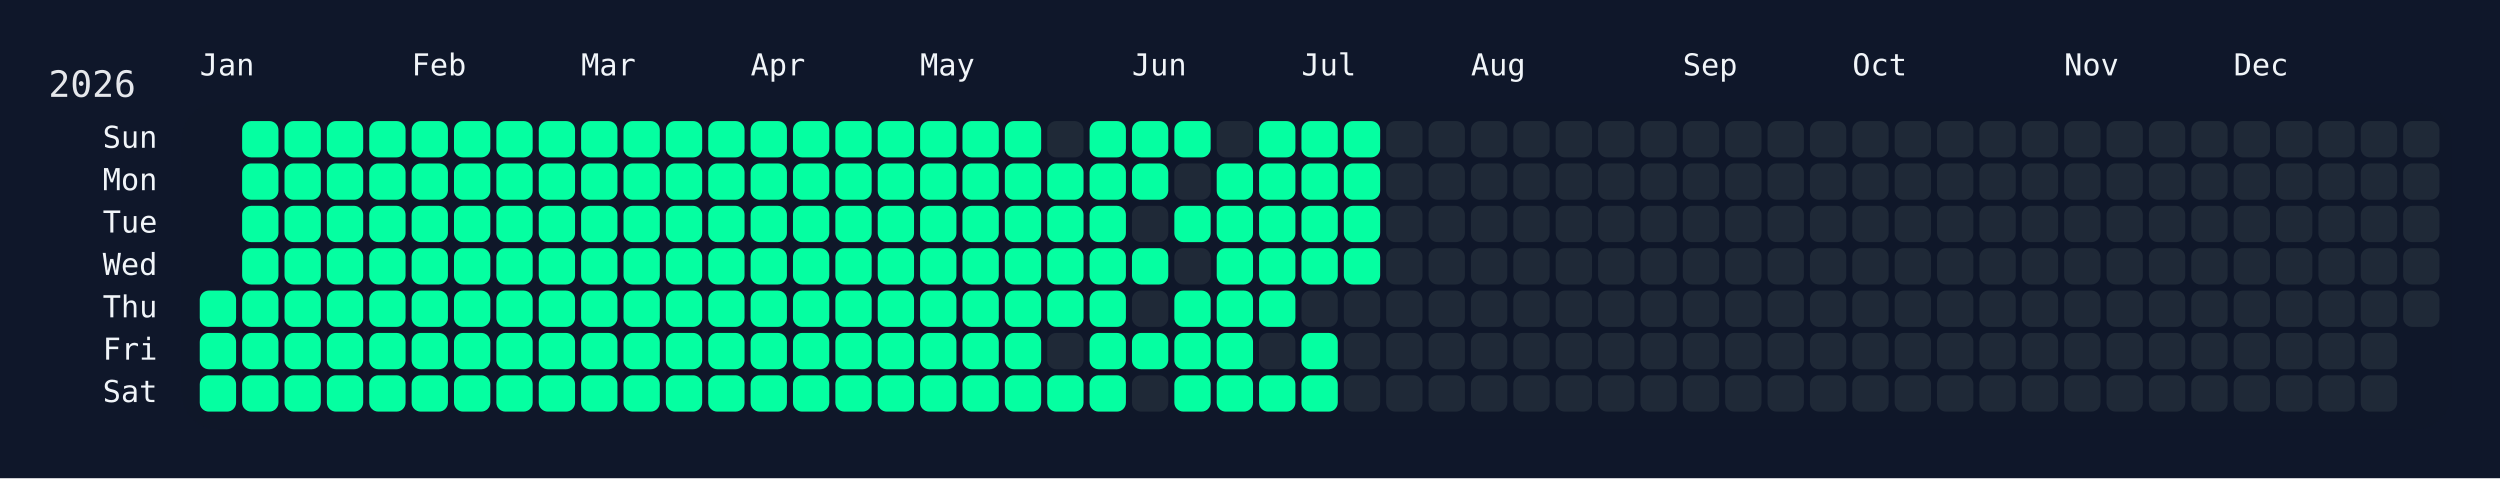
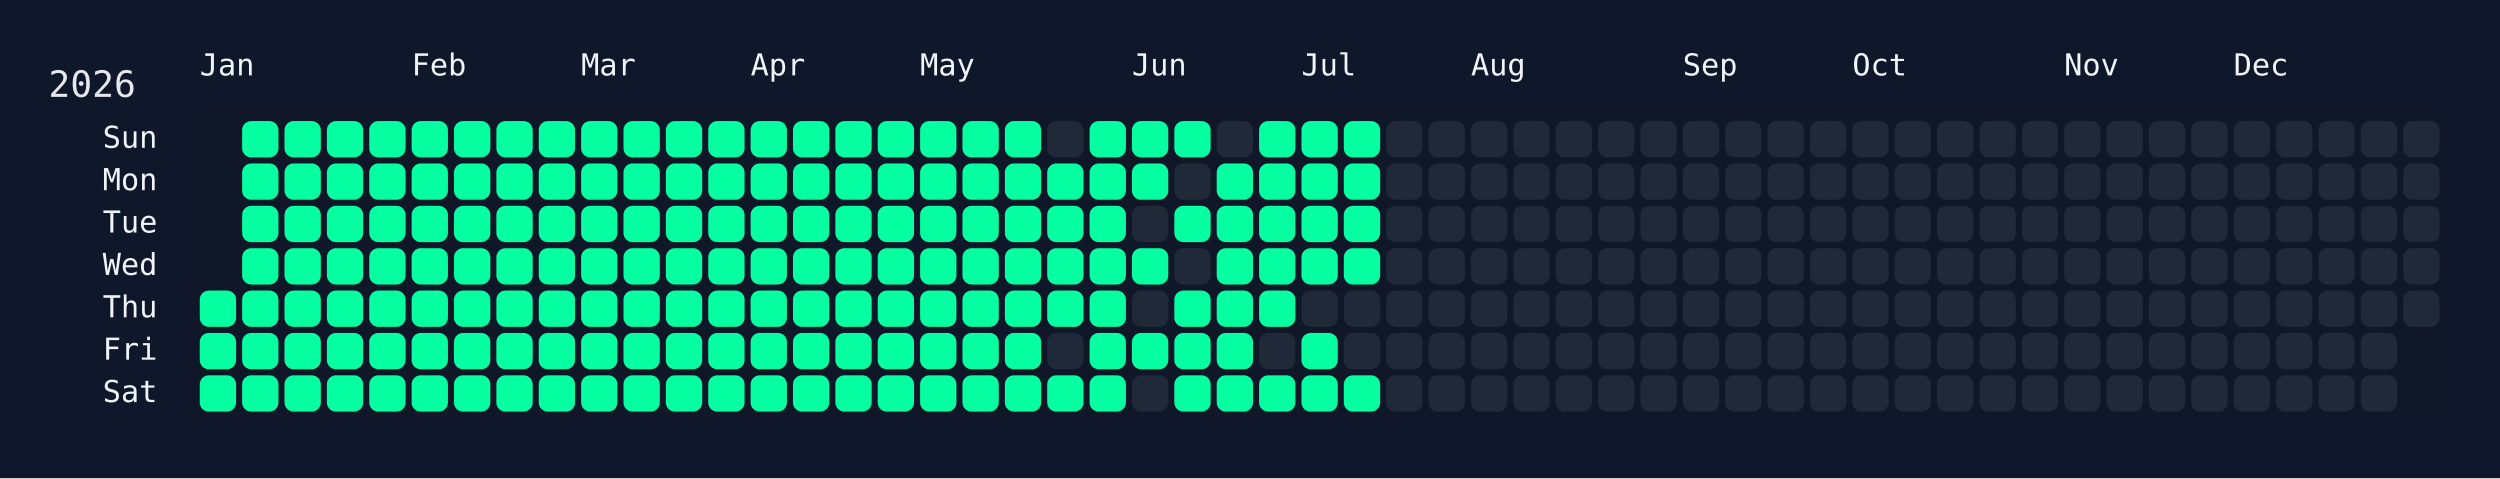
<svg xmlns="http://www.w3.org/2000/svg" width="826" height="158" viewBox="0 0 826 158">
  <rect width="826" height="158" fill="#0f172a" />
  <rect x="60" y="34" width="750" height="108" rx="12" ry="12" fill="rgba(15, 23, 42, 0.8)" />
  <text x="16" y="32" font-size="12" fill="#e5e7eb" font-family="JetBrains Mono, ui-monospace, SFMono-Regular, Menlo, Monaco, Consolas, monospace">2026</text>
  <text x="66" y="18" font-size="10" fill="#f1f5f9" font-family="JetBrains Mono, ui-monospace, SFMono-Regular, Menlo, Monaco, Consolas, monospace" dominant-baseline="hanging">Jan</text>
  <text x="136" y="18" font-size="10" fill="#f1f5f9" font-family="JetBrains Mono, ui-monospace, SFMono-Regular, Menlo, Monaco, Consolas, monospace" dominant-baseline="hanging">Feb</text>
  <text x="192" y="18" font-size="10" fill="#f1f5f9" font-family="JetBrains Mono, ui-monospace, SFMono-Regular, Menlo, Monaco, Consolas, monospace" dominant-baseline="hanging">Mar</text>
  <text x="248" y="18" font-size="10" fill="#f1f5f9" font-family="JetBrains Mono, ui-monospace, SFMono-Regular, Menlo, Monaco, Consolas, monospace" dominant-baseline="hanging">Apr</text>
  <text x="304" y="18" font-size="10" fill="#f1f5f9" font-family="JetBrains Mono, ui-monospace, SFMono-Regular, Menlo, Monaco, Consolas, monospace" dominant-baseline="hanging">May</text>
  <text x="374" y="18" font-size="10" fill="#f1f5f9" font-family="JetBrains Mono, ui-monospace, SFMono-Regular, Menlo, Monaco, Consolas, monospace" dominant-baseline="hanging">Jun</text>
  <text x="430" y="18" font-size="10" fill="#f1f5f9" font-family="JetBrains Mono, ui-monospace, SFMono-Regular, Menlo, Monaco, Consolas, monospace" dominant-baseline="hanging">Jul</text>
  <text x="486" y="18" font-size="10" fill="#f1f5f9" font-family="JetBrains Mono, ui-monospace, SFMono-Regular, Menlo, Monaco, Consolas, monospace" dominant-baseline="hanging">Aug</text>
  <text x="556" y="18" font-size="10" fill="#f1f5f9" font-family="JetBrains Mono, ui-monospace, SFMono-Regular, Menlo, Monaco, Consolas, monospace" dominant-baseline="hanging">Sep</text>
  <text x="612" y="18" font-size="10" fill="#f1f5f9" font-family="JetBrains Mono, ui-monospace, SFMono-Regular, Menlo, Monaco, Consolas, monospace" dominant-baseline="hanging">Oct</text>
  <text x="682" y="18" font-size="10" fill="#f1f5f9" font-family="JetBrains Mono, ui-monospace, SFMono-Regular, Menlo, Monaco, Consolas, monospace" dominant-baseline="hanging">Nov</text>
  <text x="738" y="18" font-size="10" fill="#f1f5f9" font-family="JetBrains Mono, ui-monospace, SFMono-Regular, Menlo, Monaco, Consolas, monospace" dominant-baseline="hanging">Dec</text>
  <text x="52" y="46.0" font-size="10" fill="#f1f5f9" font-family="JetBrains Mono, ui-monospace, SFMono-Regular, Menlo, Monaco, Consolas, monospace" text-anchor="end" dominant-baseline="middle">Sun</text>
  <text x="52" y="60.0" font-size="10" fill="#f1f5f9" font-family="JetBrains Mono, ui-monospace, SFMono-Regular, Menlo, Monaco, Consolas, monospace" text-anchor="end" dominant-baseline="middle">Mon</text>
  <text x="52" y="74.0" font-size="10" fill="#f1f5f9" font-family="JetBrains Mono, ui-monospace, SFMono-Regular, Menlo, Monaco, Consolas, monospace" text-anchor="end" dominant-baseline="middle">Tue</text>
  <text x="52" y="88.0" font-size="10" fill="#f1f5f9" font-family="JetBrains Mono, ui-monospace, SFMono-Regular, Menlo, Monaco, Consolas, monospace" text-anchor="end" dominant-baseline="middle">Wed</text>
  <text x="52" y="102.0" font-size="10" fill="#f1f5f9" font-family="JetBrains Mono, ui-monospace, SFMono-Regular, Menlo, Monaco, Consolas, monospace" text-anchor="end" dominant-baseline="middle">Thu</text>
  <text x="52" y="116.0" font-size="10" fill="#f1f5f9" font-family="JetBrains Mono, ui-monospace, SFMono-Regular, Menlo, Monaco, Consolas, monospace" text-anchor="end" dominant-baseline="middle">Fri</text>
  <text x="52" y="130.0" font-size="10" fill="#f1f5f9" font-family="JetBrains Mono, ui-monospace, SFMono-Regular, Menlo, Monaco, Consolas, monospace" text-anchor="end" dominant-baseline="middle">Sat</text>
  <g transform="translate(66,40)">
    <rect x="0" y="56" width="12" height="12" rx="3" ry="3" fill="#05ffa1" data-date="2026-01-01" />
    <rect x="0" y="70" width="12" height="12" rx="3" ry="3" fill="#05ffa1" data-date="2026-01-02" />
    <rect x="0" y="84" width="12" height="12" rx="3" ry="3" fill="#05ffa1" data-date="2026-01-03" />
    <rect x="14" y="0" width="12" height="12" rx="3" ry="3" fill="#05ffa1" data-date="2026-01-04" />
    <rect x="14" y="14" width="12" height="12" rx="3" ry="3" fill="#05ffa1" data-date="2026-01-05" />
    <rect x="14" y="28" width="12" height="12" rx="3" ry="3" fill="#05ffa1" data-date="2026-01-06" />
    <rect x="14" y="42" width="12" height="12" rx="3" ry="3" fill="#05ffa1" data-date="2026-01-07" />
    <rect x="14" y="56" width="12" height="12" rx="3" ry="3" fill="#05ffa1" data-date="2026-01-08" />
    <rect x="14" y="70" width="12" height="12" rx="3" ry="3" fill="#05ffa1" data-date="2026-01-09" />
    <rect x="14" y="84" width="12" height="12" rx="3" ry="3" fill="#05ffa1" data-date="2026-01-10" />
    <rect x="28" y="0" width="12" height="12" rx="3" ry="3" fill="#05ffa1" data-date="2026-01-11" />
    <rect x="28" y="14" width="12" height="12" rx="3" ry="3" fill="#05ffa1" data-date="2026-01-12" />
    <rect x="28" y="28" width="12" height="12" rx="3" ry="3" fill="#05ffa1" data-date="2026-01-13" />
    <rect x="28" y="42" width="12" height="12" rx="3" ry="3" fill="#05ffa1" data-date="2026-01-14" />
    <rect x="28" y="56" width="12" height="12" rx="3" ry="3" fill="#05ffa1" data-date="2026-01-15" />
    <rect x="28" y="70" width="12" height="12" rx="3" ry="3" fill="#05ffa1" data-date="2026-01-16" />
    <rect x="28" y="84" width="12" height="12" rx="3" ry="3" fill="#05ffa1" data-date="2026-01-17" />
    <rect x="42" y="0" width="12" height="12" rx="3" ry="3" fill="#05ffa1" data-date="2026-01-18" />
    <rect x="42" y="14" width="12" height="12" rx="3" ry="3" fill="#05ffa1" data-date="2026-01-19" />
    <rect x="42" y="28" width="12" height="12" rx="3" ry="3" fill="#05ffa1" data-date="2026-01-20" />
    <rect x="42" y="42" width="12" height="12" rx="3" ry="3" fill="#05ffa1" data-date="2026-01-21" />
    <rect x="42" y="56" width="12" height="12" rx="3" ry="3" fill="#05ffa1" data-date="2026-01-22" />
    <rect x="42" y="70" width="12" height="12" rx="3" ry="3" fill="#05ffa1" data-date="2026-01-23" />
    <rect x="42" y="84" width="12" height="12" rx="3" ry="3" fill="#05ffa1" data-date="2026-01-24" />
    <rect x="56" y="0" width="12" height="12" rx="3" ry="3" fill="#05ffa1" data-date="2026-01-25" />
    <rect x="56" y="14" width="12" height="12" rx="3" ry="3" fill="#05ffa1" data-date="2026-01-26" />
    <rect x="56" y="28" width="12" height="12" rx="3" ry="3" fill="#05ffa1" data-date="2026-01-27" />
    <rect x="56" y="42" width="12" height="12" rx="3" ry="3" fill="#05ffa1" data-date="2026-01-28" />
    <rect x="56" y="56" width="12" height="12" rx="3" ry="3" fill="#05ffa1" data-date="2026-01-29" />
    <rect x="56" y="70" width="12" height="12" rx="3" ry="3" fill="#05ffa1" data-date="2026-01-30" />
    <rect x="56" y="84" width="12" height="12" rx="3" ry="3" fill="#05ffa1" data-date="2026-01-31" />
    <rect x="70" y="0" width="12" height="12" rx="3" ry="3" fill="#05ffa1" data-date="2026-02-01" />
    <rect x="70" y="14" width="12" height="12" rx="3" ry="3" fill="#05ffa1" data-date="2026-02-02" />
    <rect x="70" y="28" width="12" height="12" rx="3" ry="3" fill="#05ffa1" data-date="2026-02-03" />
    <rect x="70" y="42" width="12" height="12" rx="3" ry="3" fill="#05ffa1" data-date="2026-02-04" />
    <rect x="70" y="56" width="12" height="12" rx="3" ry="3" fill="#05ffa1" data-date="2026-02-05" />
    <rect x="70" y="70" width="12" height="12" rx="3" ry="3" fill="#05ffa1" data-date="2026-02-06" />
    <rect x="70" y="84" width="12" height="12" rx="3" ry="3" fill="#05ffa1" data-date="2026-02-07" />
    <rect x="84" y="0" width="12" height="12" rx="3" ry="3" fill="#05ffa1" data-date="2026-02-08" />
    <rect x="84" y="14" width="12" height="12" rx="3" ry="3" fill="#05ffa1" data-date="2026-02-09" />
    <rect x="84" y="28" width="12" height="12" rx="3" ry="3" fill="#05ffa1" data-date="2026-02-10" />
    <rect x="84" y="42" width="12" height="12" rx="3" ry="3" fill="#05ffa1" data-date="2026-02-11" />
    <rect x="84" y="56" width="12" height="12" rx="3" ry="3" fill="#05ffa1" data-date="2026-02-12" />
    <rect x="84" y="70" width="12" height="12" rx="3" ry="3" fill="#05ffa1" data-date="2026-02-13" />
    <rect x="84" y="84" width="12" height="12" rx="3" ry="3" fill="#05ffa1" data-date="2026-02-14" />
    <rect x="98" y="0" width="12" height="12" rx="3" ry="3" fill="#05ffa1" data-date="2026-02-15" />
    <rect x="98" y="14" width="12" height="12" rx="3" ry="3" fill="#05ffa1" data-date="2026-02-16" />
    <rect x="98" y="28" width="12" height="12" rx="3" ry="3" fill="#05ffa1" data-date="2026-02-17" />
    <rect x="98" y="42" width="12" height="12" rx="3" ry="3" fill="#05ffa1" data-date="2026-02-18" />
    <rect x="98" y="56" width="12" height="12" rx="3" ry="3" fill="#05ffa1" data-date="2026-02-19" />
    <rect x="98" y="70" width="12" height="12" rx="3" ry="3" fill="#05ffa1" data-date="2026-02-20" />
    <rect x="98" y="84" width="12" height="12" rx="3" ry="3" fill="#05ffa1" data-date="2026-02-21" />
    <rect x="112" y="0" width="12" height="12" rx="3" ry="3" fill="#05ffa1" data-date="2026-02-22" />
    <rect x="112" y="14" width="12" height="12" rx="3" ry="3" fill="#05ffa1" data-date="2026-02-23" />
    <rect x="112" y="28" width="12" height="12" rx="3" ry="3" fill="#05ffa1" data-date="2026-02-24" />
    <rect x="112" y="42" width="12" height="12" rx="3" ry="3" fill="#05ffa1" data-date="2026-02-25" />
    <rect x="112" y="56" width="12" height="12" rx="3" ry="3" fill="#05ffa1" data-date="2026-02-26" />
    <rect x="112" y="70" width="12" height="12" rx="3" ry="3" fill="#05ffa1" data-date="2026-02-27" />
    <rect x="112" y="84" width="12" height="12" rx="3" ry="3" fill="#05ffa1" data-date="2026-02-28" />
    <rect x="126" y="0" width="12" height="12" rx="3" ry="3" fill="#05ffa1" data-date="2026-03-01" />
    <rect x="126" y="14" width="12" height="12" rx="3" ry="3" fill="#05ffa1" data-date="2026-03-02" />
    <rect x="126" y="28" width="12" height="12" rx="3" ry="3" fill="#05ffa1" data-date="2026-03-03" />
    <rect x="126" y="42" width="12" height="12" rx="3" ry="3" fill="#05ffa1" data-date="2026-03-04" />
    <rect x="126" y="56" width="12" height="12" rx="3" ry="3" fill="#05ffa1" data-date="2026-03-05" />
    <rect x="126" y="70" width="12" height="12" rx="3" ry="3" fill="#05ffa1" data-date="2026-03-06" />
    <rect x="126" y="84" width="12" height="12" rx="3" ry="3" fill="#05ffa1" data-date="2026-03-07" />
    <rect x="140" y="0" width="12" height="12" rx="3" ry="3" fill="#05ffa1" data-date="2026-03-08" />
    <rect x="140" y="14" width="12" height="12" rx="3" ry="3" fill="#05ffa1" data-date="2026-03-09" />
    <rect x="140" y="28" width="12" height="12" rx="3" ry="3" fill="#05ffa1" data-date="2026-03-10" />
    <rect x="140" y="42" width="12" height="12" rx="3" ry="3" fill="#05ffa1" data-date="2026-03-11" />
    <rect x="140" y="56" width="12" height="12" rx="3" ry="3" fill="#05ffa1" data-date="2026-03-12" />
    <rect x="140" y="70" width="12" height="12" rx="3" ry="3" fill="#05ffa1" data-date="2026-03-13" />
    <rect x="140" y="84" width="12" height="12" rx="3" ry="3" fill="#05ffa1" data-date="2026-03-14" />
    <rect x="154" y="0" width="12" height="12" rx="3" ry="3" fill="#05ffa1" data-date="2026-03-15" />
    <rect x="154" y="14" width="12" height="12" rx="3" ry="3" fill="#05ffa1" data-date="2026-03-16" />
    <rect x="154" y="28" width="12" height="12" rx="3" ry="3" fill="#05ffa1" data-date="2026-03-17" />
    <rect x="154" y="42" width="12" height="12" rx="3" ry="3" fill="#05ffa1" data-date="2026-03-18" />
    <rect x="154" y="56" width="12" height="12" rx="3" ry="3" fill="#05ffa1" data-date="2026-03-19" />
    <rect x="154" y="70" width="12" height="12" rx="3" ry="3" fill="#05ffa1" data-date="2026-03-20" />
    <rect x="154" y="84" width="12" height="12" rx="3" ry="3" fill="#05ffa1" data-date="2026-03-21" />
    <rect x="168" y="0" width="12" height="12" rx="3" ry="3" fill="#05ffa1" data-date="2026-03-22" />
    <rect x="168" y="14" width="12" height="12" rx="3" ry="3" fill="#05ffa1" data-date="2026-03-23" />
    <rect x="168" y="28" width="12" height="12" rx="3" ry="3" fill="#05ffa1" data-date="2026-03-24" />
    <rect x="168" y="42" width="12" height="12" rx="3" ry="3" fill="#05ffa1" data-date="2026-03-25" />
    <rect x="168" y="56" width="12" height="12" rx="3" ry="3" fill="#05ffa1" data-date="2026-03-26" />
    <rect x="168" y="70" width="12" height="12" rx="3" ry="3" fill="#05ffa1" data-date="2026-03-27" />
    <rect x="168" y="84" width="12" height="12" rx="3" ry="3" fill="#05ffa1" data-date="2026-03-28" />
    <rect x="182" y="0" width="12" height="12" rx="3" ry="3" fill="#05ffa1" data-date="2026-03-29" />
    <rect x="182" y="14" width="12" height="12" rx="3" ry="3" fill="#05ffa1" data-date="2026-03-30" />
    <rect x="182" y="28" width="12" height="12" rx="3" ry="3" fill="#05ffa1" data-date="2026-03-31" />
    <rect x="182" y="42" width="12" height="12" rx="3" ry="3" fill="#05ffa1" data-date="2026-04-01" />
    <rect x="182" y="56" width="12" height="12" rx="3" ry="3" fill="#05ffa1" data-date="2026-04-02" />
    <rect x="182" y="70" width="12" height="12" rx="3" ry="3" fill="#05ffa1" data-date="2026-04-03" />
    <rect x="182" y="84" width="12" height="12" rx="3" ry="3" fill="#05ffa1" data-date="2026-04-04" />
    <rect x="196" y="0" width="12" height="12" rx="3" ry="3" fill="#05ffa1" data-date="2026-04-05" />
    <rect x="196" y="14" width="12" height="12" rx="3" ry="3" fill="#05ffa1" data-date="2026-04-06" />
    <rect x="196" y="28" width="12" height="12" rx="3" ry="3" fill="#05ffa1" data-date="2026-04-07" />
    <rect x="196" y="42" width="12" height="12" rx="3" ry="3" fill="#05ffa1" data-date="2026-04-08" />
    <rect x="196" y="56" width="12" height="12" rx="3" ry="3" fill="#05ffa1" data-date="2026-04-09" />
    <rect x="196" y="70" width="12" height="12" rx="3" ry="3" fill="#05ffa1" data-date="2026-04-10" />
    <rect x="196" y="84" width="12" height="12" rx="3" ry="3" fill="#05ffa1" data-date="2026-04-11" />
    <rect x="210" y="0" width="12" height="12" rx="3" ry="3" fill="#05ffa1" data-date="2026-04-12" />
    <rect x="210" y="14" width="12" height="12" rx="3" ry="3" fill="#05ffa1" data-date="2026-04-13" />
    <rect x="210" y="28" width="12" height="12" rx="3" ry="3" fill="#05ffa1" data-date="2026-04-14" />
    <rect x="210" y="42" width="12" height="12" rx="3" ry="3" fill="#05ffa1" data-date="2026-04-15" />
    <rect x="210" y="56" width="12" height="12" rx="3" ry="3" fill="#05ffa1" data-date="2026-04-16" />
    <rect x="210" y="70" width="12" height="12" rx="3" ry="3" fill="#05ffa1" data-date="2026-04-17" />
    <rect x="210" y="84" width="12" height="12" rx="3" ry="3" fill="#05ffa1" data-date="2026-04-18" />
    <rect x="224" y="0" width="12" height="12" rx="3" ry="3" fill="#05ffa1" data-date="2026-04-19" />
    <rect x="224" y="14" width="12" height="12" rx="3" ry="3" fill="#05ffa1" data-date="2026-04-20" />
    <rect x="224" y="28" width="12" height="12" rx="3" ry="3" fill="#05ffa1" data-date="2026-04-21" />
    <rect x="224" y="42" width="12" height="12" rx="3" ry="3" fill="#05ffa1" data-date="2026-04-22" />
    <rect x="224" y="56" width="12" height="12" rx="3" ry="3" fill="#05ffa1" data-date="2026-04-23" />
    <rect x="224" y="70" width="12" height="12" rx="3" ry="3" fill="#05ffa1" data-date="2026-04-24" />
    <rect x="224" y="84" width="12" height="12" rx="3" ry="3" fill="#05ffa1" data-date="2026-04-25" />
    <rect x="238" y="0" width="12" height="12" rx="3" ry="3" fill="#05ffa1" data-date="2026-04-26" />
    <rect x="238" y="14" width="12" height="12" rx="3" ry="3" fill="#05ffa1" data-date="2026-04-27" />
    <rect x="238" y="28" width="12" height="12" rx="3" ry="3" fill="#05ffa1" data-date="2026-04-28" />
    <rect x="238" y="42" width="12" height="12" rx="3" ry="3" fill="#05ffa1" data-date="2026-04-29" />
    <rect x="238" y="56" width="12" height="12" rx="3" ry="3" fill="#05ffa1" data-date="2026-04-30" />
    <rect x="238" y="70" width="12" height="12" rx="3" ry="3" fill="#05ffa1" data-date="2026-05-01" />
    <rect x="238" y="84" width="12" height="12" rx="3" ry="3" fill="#05ffa1" data-date="2026-05-02" />
    <rect x="252" y="0" width="12" height="12" rx="3" ry="3" fill="#05ffa1" data-date="2026-05-03" />
    <rect x="252" y="14" width="12" height="12" rx="3" ry="3" fill="#05ffa1" data-date="2026-05-04" />
    <rect x="252" y="28" width="12" height="12" rx="3" ry="3" fill="#05ffa1" data-date="2026-05-05" />
    <rect x="252" y="42" width="12" height="12" rx="3" ry="3" fill="#05ffa1" data-date="2026-05-06" />
    <rect x="252" y="56" width="12" height="12" rx="3" ry="3" fill="#05ffa1" data-date="2026-05-07" />
    <rect x="252" y="70" width="12" height="12" rx="3" ry="3" fill="#05ffa1" data-date="2026-05-08" />
    <rect x="252" y="84" width="12" height="12" rx="3" ry="3" fill="#05ffa1" data-date="2026-05-09" />
    <rect x="266" y="0" width="12" height="12" rx="3" ry="3" fill="#05ffa1" data-date="2026-05-10" />
    <rect x="266" y="14" width="12" height="12" rx="3" ry="3" fill="#05ffa1" data-date="2026-05-11" />
    <rect x="266" y="28" width="12" height="12" rx="3" ry="3" fill="#05ffa1" data-date="2026-05-12" />
    <rect x="266" y="42" width="12" height="12" rx="3" ry="3" fill="#05ffa1" data-date="2026-05-13" />
    <rect x="266" y="56" width="12" height="12" rx="3" ry="3" fill="#05ffa1" data-date="2026-05-14" />
    <rect x="266" y="70" width="12" height="12" rx="3" ry="3" fill="#05ffa1" data-date="2026-05-15" />
    <rect x="266" y="84" width="12" height="12" rx="3" ry="3" fill="#05ffa1" data-date="2026-05-16" />
    <rect x="280" y="0" width="12" height="12" rx="3" ry="3" fill="#1f2937" data-date="2026-05-17" />
    <rect x="280" y="14" width="12" height="12" rx="3" ry="3" fill="#05ffa1" data-date="2026-05-18" />
    <rect x="280" y="28" width="12" height="12" rx="3" ry="3" fill="#05ffa1" data-date="2026-05-19" />
    <rect x="280" y="42" width="12" height="12" rx="3" ry="3" fill="#05ffa1" data-date="2026-05-20" />
    <rect x="280" y="56" width="12" height="12" rx="3" ry="3" fill="#05ffa1" data-date="2026-05-21" />
    <rect x="280" y="70" width="12" height="12" rx="3" ry="3" fill="#1f2937" data-date="2026-05-22" />
    <rect x="280" y="84" width="12" height="12" rx="3" ry="3" fill="#05ffa1" data-date="2026-05-23" />
    <rect x="294" y="0" width="12" height="12" rx="3" ry="3" fill="#05ffa1" data-date="2026-05-24" />
    <rect x="294" y="14" width="12" height="12" rx="3" ry="3" fill="#05ffa1" data-date="2026-05-25" />
    <rect x="294" y="28" width="12" height="12" rx="3" ry="3" fill="#05ffa1" data-date="2026-05-26" />
    <rect x="294" y="42" width="12" height="12" rx="3" ry="3" fill="#05ffa1" data-date="2026-05-27" />
    <rect x="294" y="56" width="12" height="12" rx="3" ry="3" fill="#05ffa1" data-date="2026-05-28" />
    <rect x="294" y="70" width="12" height="12" rx="3" ry="3" fill="#05ffa1" data-date="2026-05-29" />
    <rect x="294" y="84" width="12" height="12" rx="3" ry="3" fill="#05ffa1" data-date="2026-05-30" />
    <rect x="308" y="0" width="12" height="12" rx="3" ry="3" fill="#05ffa1" data-date="2026-05-31" />
    <rect x="308" y="14" width="12" height="12" rx="3" ry="3" fill="#05ffa1" data-date="2026-06-01" />
    <rect x="308" y="28" width="12" height="12" rx="3" ry="3" fill="#1f2937" data-date="2026-06-02" />
    <rect x="308" y="42" width="12" height="12" rx="3" ry="3" fill="#05ffa1" data-date="2026-06-03" />
    <rect x="308" y="56" width="12" height="12" rx="3" ry="3" fill="#1f2937" data-date="2026-06-04" />
    <rect x="308" y="70" width="12" height="12" rx="3" ry="3" fill="#05ffa1" data-date="2026-06-05" />
    <rect x="308" y="84" width="12" height="12" rx="3" ry="3" fill="#1f2937" data-date="2026-06-06" />
    <rect x="322" y="0" width="12" height="12" rx="3" ry="3" fill="#05ffa1" data-date="2026-06-07" />
    <rect x="322" y="14" width="12" height="12" rx="3" ry="3" fill="#1f2937" data-date="2026-06-08" />
    <rect x="322" y="28" width="12" height="12" rx="3" ry="3" fill="#05ffa1" data-date="2026-06-09" />
    <rect x="322" y="42" width="12" height="12" rx="3" ry="3" fill="#1f2937" data-date="2026-06-10" />
    <rect x="322" y="56" width="12" height="12" rx="3" ry="3" fill="#05ffa1" data-date="2026-06-11" />
    <rect x="322" y="70" width="12" height="12" rx="3" ry="3" fill="#05ffa1" data-date="2026-06-12" />
    <rect x="322" y="84" width="12" height="12" rx="3" ry="3" fill="#05ffa1" data-date="2026-06-13" />
    <rect x="336" y="0" width="12" height="12" rx="3" ry="3" fill="#1f2937" data-date="2026-06-14" />
    <rect x="336" y="14" width="12" height="12" rx="3" ry="3" fill="#05ffa1" data-date="2026-06-15" />
    <rect x="336" y="28" width="12" height="12" rx="3" ry="3" fill="#05ffa1" data-date="2026-06-16" />
    <rect x="336" y="42" width="12" height="12" rx="3" ry="3" fill="#05ffa1" data-date="2026-06-17" />
    <rect x="336" y="56" width="12" height="12" rx="3" ry="3" fill="#05ffa1" data-date="2026-06-18" />
    <rect x="336" y="70" width="12" height="12" rx="3" ry="3" fill="#05ffa1" data-date="2026-06-19" />
    <rect x="336" y="84" width="12" height="12" rx="3" ry="3" fill="#05ffa1" data-date="2026-06-20" />
    <rect x="350" y="0" width="12" height="12" rx="3" ry="3" fill="#05ffa1" data-date="2026-06-21" />
    <rect x="350" y="14" width="12" height="12" rx="3" ry="3" fill="#05ffa1" data-date="2026-06-22" />
    <rect x="350" y="28" width="12" height="12" rx="3" ry="3" fill="#05ffa1" data-date="2026-06-23" />
    <rect x="350" y="42" width="12" height="12" rx="3" ry="3" fill="#05ffa1" data-date="2026-06-24" />
    <rect x="350" y="56" width="12" height="12" rx="3" ry="3" fill="#05ffa1" data-date="2026-06-25" />
    <rect x="350" y="70" width="12" height="12" rx="3" ry="3" fill="#1f2937" data-date="2026-06-26" />
    <rect x="350" y="84" width="12" height="12" rx="3" ry="3" fill="#05ffa1" data-date="2026-06-27" />
    <rect x="364" y="0" width="12" height="12" rx="3" ry="3" fill="#05ffa1" data-date="2026-06-28" />
    <rect x="364" y="14" width="12" height="12" rx="3" ry="3" fill="#05ffa1" data-date="2026-06-29" />
    <rect x="364" y="28" width="12" height="12" rx="3" ry="3" fill="#05ffa1" data-date="2026-06-30" />
    <rect x="364" y="42" width="12" height="12" rx="3" ry="3" fill="#05ffa1" data-date="2026-07-01" />
    <rect x="364" y="56" width="12" height="12" rx="3" ry="3" fill="#1f2937" data-date="2026-07-02" />
    <rect x="364" y="70" width="12" height="12" rx="3" ry="3" fill="#05ffa1" data-date="2026-07-03" />
    <rect x="364" y="84" width="12" height="12" rx="3" ry="3" fill="#05ffa1" data-date="2026-07-04" />
    <rect x="378" y="0" width="12" height="12" rx="3" ry="3" fill="#05ffa1" data-date="2026-07-05" />
    <rect x="378" y="14" width="12" height="12" rx="3" ry="3" fill="#05ffa1" data-date="2026-07-06" />
    <rect x="378" y="28" width="12" height="12" rx="3" ry="3" fill="#05ffa1" data-date="2026-07-07" />
    <rect x="378" y="42" width="12" height="12" rx="3" ry="3" fill="#05ffa1" data-date="2026-07-08" />
    <rect x="378" y="56" width="12" height="12" rx="3" ry="3" fill="#1f2937" data-date="2026-07-09" />
    <rect x="378" y="70" width="12" height="12" rx="3" ry="3" fill="#1f2937" data-date="2026-07-10" />
-     <rect x="378" y="84" width="12" height="12" rx="3" ry="3" fill="#1f2937" data-date="2026-07-11" />
+     <rect x="378" y="84" width="12" height="12" rx="3" ry="3" fill="#05ffa1" data-date="2026-07-11" />
    <rect x="392" y="0" width="12" height="12" rx="3" ry="3" fill="#1f2937" data-date="2026-07-12" />
    <rect x="392" y="14" width="12" height="12" rx="3" ry="3" fill="#1f2937" data-date="2026-07-13" />
    <rect x="392" y="28" width="12" height="12" rx="3" ry="3" fill="#1f2937" data-date="2026-07-14" />
    <rect x="392" y="42" width="12" height="12" rx="3" ry="3" fill="#1f2937" data-date="2026-07-15" />
    <rect x="392" y="56" width="12" height="12" rx="3" ry="3" fill="#1f2937" data-date="2026-07-16" />
    <rect x="392" y="70" width="12" height="12" rx="3" ry="3" fill="#1f2937" data-date="2026-07-17" />
    <rect x="392" y="84" width="12" height="12" rx="3" ry="3" fill="#1f2937" data-date="2026-07-18" />
    <rect x="406" y="0" width="12" height="12" rx="3" ry="3" fill="#1f2937" data-date="2026-07-19" />
    <rect x="406" y="14" width="12" height="12" rx="3" ry="3" fill="#1f2937" data-date="2026-07-20" />
    <rect x="406" y="28" width="12" height="12" rx="3" ry="3" fill="#1f2937" data-date="2026-07-21" />
    <rect x="406" y="42" width="12" height="12" rx="3" ry="3" fill="#1f2937" data-date="2026-07-22" />
    <rect x="406" y="56" width="12" height="12" rx="3" ry="3" fill="#1f2937" data-date="2026-07-23" />
    <rect x="406" y="70" width="12" height="12" rx="3" ry="3" fill="#1f2937" data-date="2026-07-24" />
    <rect x="406" y="84" width="12" height="12" rx="3" ry="3" fill="#1f2937" data-date="2026-07-25" />
    <rect x="420" y="0" width="12" height="12" rx="3" ry="3" fill="#1f2937" data-date="2026-07-26" />
    <rect x="420" y="14" width="12" height="12" rx="3" ry="3" fill="#1f2937" data-date="2026-07-27" />
    <rect x="420" y="28" width="12" height="12" rx="3" ry="3" fill="#1f2937" data-date="2026-07-28" />
    <rect x="420" y="42" width="12" height="12" rx="3" ry="3" fill="#1f2937" data-date="2026-07-29" />
    <rect x="420" y="56" width="12" height="12" rx="3" ry="3" fill="#1f2937" data-date="2026-07-30" />
    <rect x="420" y="70" width="12" height="12" rx="3" ry="3" fill="#1f2937" data-date="2026-07-31" />
    <rect x="420" y="84" width="12" height="12" rx="3" ry="3" fill="#1f2937" data-date="2026-08-01" />
    <rect x="434" y="0" width="12" height="12" rx="3" ry="3" fill="#1f2937" data-date="2026-08-02" />
    <rect x="434" y="14" width="12" height="12" rx="3" ry="3" fill="#1f2937" data-date="2026-08-03" />
    <rect x="434" y="28" width="12" height="12" rx="3" ry="3" fill="#1f2937" data-date="2026-08-04" />
    <rect x="434" y="42" width="12" height="12" rx="3" ry="3" fill="#1f2937" data-date="2026-08-05" />
    <rect x="434" y="56" width="12" height="12" rx="3" ry="3" fill="#1f2937" data-date="2026-08-06" />
    <rect x="434" y="70" width="12" height="12" rx="3" ry="3" fill="#1f2937" data-date="2026-08-07" />
    <rect x="434" y="84" width="12" height="12" rx="3" ry="3" fill="#1f2937" data-date="2026-08-08" />
    <rect x="448" y="0" width="12" height="12" rx="3" ry="3" fill="#1f2937" data-date="2026-08-09" />
    <rect x="448" y="14" width="12" height="12" rx="3" ry="3" fill="#1f2937" data-date="2026-08-10" />
    <rect x="448" y="28" width="12" height="12" rx="3" ry="3" fill="#1f2937" data-date="2026-08-11" />
    <rect x="448" y="42" width="12" height="12" rx="3" ry="3" fill="#1f2937" data-date="2026-08-12" />
    <rect x="448" y="56" width="12" height="12" rx="3" ry="3" fill="#1f2937" data-date="2026-08-13" />
    <rect x="448" y="70" width="12" height="12" rx="3" ry="3" fill="#1f2937" data-date="2026-08-14" />
    <rect x="448" y="84" width="12" height="12" rx="3" ry="3" fill="#1f2937" data-date="2026-08-15" />
    <rect x="462" y="0" width="12" height="12" rx="3" ry="3" fill="#1f2937" data-date="2026-08-16" />
    <rect x="462" y="14" width="12" height="12" rx="3" ry="3" fill="#1f2937" data-date="2026-08-17" />
    <rect x="462" y="28" width="12" height="12" rx="3" ry="3" fill="#1f2937" data-date="2026-08-18" />
    <rect x="462" y="42" width="12" height="12" rx="3" ry="3" fill="#1f2937" data-date="2026-08-19" />
    <rect x="462" y="56" width="12" height="12" rx="3" ry="3" fill="#1f2937" data-date="2026-08-20" />
    <rect x="462" y="70" width="12" height="12" rx="3" ry="3" fill="#1f2937" data-date="2026-08-21" />
    <rect x="462" y="84" width="12" height="12" rx="3" ry="3" fill="#1f2937" data-date="2026-08-22" />
    <rect x="476" y="0" width="12" height="12" rx="3" ry="3" fill="#1f2937" data-date="2026-08-23" />
    <rect x="476" y="14" width="12" height="12" rx="3" ry="3" fill="#1f2937" data-date="2026-08-24" />
    <rect x="476" y="28" width="12" height="12" rx="3" ry="3" fill="#1f2937" data-date="2026-08-25" />
    <rect x="476" y="42" width="12" height="12" rx="3" ry="3" fill="#1f2937" data-date="2026-08-26" />
    <rect x="476" y="56" width="12" height="12" rx="3" ry="3" fill="#1f2937" data-date="2026-08-27" />
    <rect x="476" y="70" width="12" height="12" rx="3" ry="3" fill="#1f2937" data-date="2026-08-28" />
    <rect x="476" y="84" width="12" height="12" rx="3" ry="3" fill="#1f2937" data-date="2026-08-29" />
    <rect x="490" y="0" width="12" height="12" rx="3" ry="3" fill="#1f2937" data-date="2026-08-30" />
    <rect x="490" y="14" width="12" height="12" rx="3" ry="3" fill="#1f2937" data-date="2026-08-31" />
    <rect x="490" y="28" width="12" height="12" rx="3" ry="3" fill="#1f2937" data-date="2026-09-01" />
    <rect x="490" y="42" width="12" height="12" rx="3" ry="3" fill="#1f2937" data-date="2026-09-02" />
    <rect x="490" y="56" width="12" height="12" rx="3" ry="3" fill="#1f2937" data-date="2026-09-03" />
    <rect x="490" y="70" width="12" height="12" rx="3" ry="3" fill="#1f2937" data-date="2026-09-04" />
    <rect x="490" y="84" width="12" height="12" rx="3" ry="3" fill="#1f2937" data-date="2026-09-05" />
    <rect x="504" y="0" width="12" height="12" rx="3" ry="3" fill="#1f2937" data-date="2026-09-06" />
    <rect x="504" y="14" width="12" height="12" rx="3" ry="3" fill="#1f2937" data-date="2026-09-07" />
    <rect x="504" y="28" width="12" height="12" rx="3" ry="3" fill="#1f2937" data-date="2026-09-08" />
    <rect x="504" y="42" width="12" height="12" rx="3" ry="3" fill="#1f2937" data-date="2026-09-09" />
    <rect x="504" y="56" width="12" height="12" rx="3" ry="3" fill="#1f2937" data-date="2026-09-10" />
    <rect x="504" y="70" width="12" height="12" rx="3" ry="3" fill="#1f2937" data-date="2026-09-11" />
    <rect x="504" y="84" width="12" height="12" rx="3" ry="3" fill="#1f2937" data-date="2026-09-12" />
    <rect x="518" y="0" width="12" height="12" rx="3" ry="3" fill="#1f2937" data-date="2026-09-13" />
    <rect x="518" y="14" width="12" height="12" rx="3" ry="3" fill="#1f2937" data-date="2026-09-14" />
    <rect x="518" y="28" width="12" height="12" rx="3" ry="3" fill="#1f2937" data-date="2026-09-15" />
    <rect x="518" y="42" width="12" height="12" rx="3" ry="3" fill="#1f2937" data-date="2026-09-16" />
    <rect x="518" y="56" width="12" height="12" rx="3" ry="3" fill="#1f2937" data-date="2026-09-17" />
    <rect x="518" y="70" width="12" height="12" rx="3" ry="3" fill="#1f2937" data-date="2026-09-18" />
    <rect x="518" y="84" width="12" height="12" rx="3" ry="3" fill="#1f2937" data-date="2026-09-19" />
    <rect x="532" y="0" width="12" height="12" rx="3" ry="3" fill="#1f2937" data-date="2026-09-20" />
    <rect x="532" y="14" width="12" height="12" rx="3" ry="3" fill="#1f2937" data-date="2026-09-21" />
    <rect x="532" y="28" width="12" height="12" rx="3" ry="3" fill="#1f2937" data-date="2026-09-22" />
    <rect x="532" y="42" width="12" height="12" rx="3" ry="3" fill="#1f2937" data-date="2026-09-23" />
    <rect x="532" y="56" width="12" height="12" rx="3" ry="3" fill="#1f2937" data-date="2026-09-24" />
    <rect x="532" y="70" width="12" height="12" rx="3" ry="3" fill="#1f2937" data-date="2026-09-25" />
    <rect x="532" y="84" width="12" height="12" rx="3" ry="3" fill="#1f2937" data-date="2026-09-26" />
    <rect x="546" y="0" width="12" height="12" rx="3" ry="3" fill="#1f2937" data-date="2026-09-27" />
    <rect x="546" y="14" width="12" height="12" rx="3" ry="3" fill="#1f2937" data-date="2026-09-28" />
    <rect x="546" y="28" width="12" height="12" rx="3" ry="3" fill="#1f2937" data-date="2026-09-29" />
    <rect x="546" y="42" width="12" height="12" rx="3" ry="3" fill="#1f2937" data-date="2026-09-30" />
    <rect x="546" y="56" width="12" height="12" rx="3" ry="3" fill="#1f2937" data-date="2026-10-01" />
    <rect x="546" y="70" width="12" height="12" rx="3" ry="3" fill="#1f2937" data-date="2026-10-02" />
    <rect x="546" y="84" width="12" height="12" rx="3" ry="3" fill="#1f2937" data-date="2026-10-03" />
    <rect x="560" y="0" width="12" height="12" rx="3" ry="3" fill="#1f2937" data-date="2026-10-04" />
    <rect x="560" y="14" width="12" height="12" rx="3" ry="3" fill="#1f2937" data-date="2026-10-05" />
    <rect x="560" y="28" width="12" height="12" rx="3" ry="3" fill="#1f2937" data-date="2026-10-06" />
    <rect x="560" y="42" width="12" height="12" rx="3" ry="3" fill="#1f2937" data-date="2026-10-07" />
    <rect x="560" y="56" width="12" height="12" rx="3" ry="3" fill="#1f2937" data-date="2026-10-08" />
    <rect x="560" y="70" width="12" height="12" rx="3" ry="3" fill="#1f2937" data-date="2026-10-09" />
    <rect x="560" y="84" width="12" height="12" rx="3" ry="3" fill="#1f2937" data-date="2026-10-10" />
    <rect x="574" y="0" width="12" height="12" rx="3" ry="3" fill="#1f2937" data-date="2026-10-11" />
    <rect x="574" y="14" width="12" height="12" rx="3" ry="3" fill="#1f2937" data-date="2026-10-12" />
    <rect x="574" y="28" width="12" height="12" rx="3" ry="3" fill="#1f2937" data-date="2026-10-13" />
    <rect x="574" y="42" width="12" height="12" rx="3" ry="3" fill="#1f2937" data-date="2026-10-14" />
    <rect x="574" y="56" width="12" height="12" rx="3" ry="3" fill="#1f2937" data-date="2026-10-15" />
    <rect x="574" y="70" width="12" height="12" rx="3" ry="3" fill="#1f2937" data-date="2026-10-16" />
    <rect x="574" y="84" width="12" height="12" rx="3" ry="3" fill="#1f2937" data-date="2026-10-17" />
    <rect x="588" y="0" width="12" height="12" rx="3" ry="3" fill="#1f2937" data-date="2026-10-18" />
    <rect x="588" y="14" width="12" height="12" rx="3" ry="3" fill="#1f2937" data-date="2026-10-19" />
    <rect x="588" y="28" width="12" height="12" rx="3" ry="3" fill="#1f2937" data-date="2026-10-20" />
    <rect x="588" y="42" width="12" height="12" rx="3" ry="3" fill="#1f2937" data-date="2026-10-21" />
    <rect x="588" y="56" width="12" height="12" rx="3" ry="3" fill="#1f2937" data-date="2026-10-22" />
    <rect x="588" y="70" width="12" height="12" rx="3" ry="3" fill="#1f2937" data-date="2026-10-23" />
    <rect x="588" y="84" width="12" height="12" rx="3" ry="3" fill="#1f2937" data-date="2026-10-24" />
    <rect x="602" y="0" width="12" height="12" rx="3" ry="3" fill="#1f2937" data-date="2026-10-25" />
    <rect x="602" y="14" width="12" height="12" rx="3" ry="3" fill="#1f2937" data-date="2026-10-26" />
    <rect x="602" y="28" width="12" height="12" rx="3" ry="3" fill="#1f2937" data-date="2026-10-27" />
    <rect x="602" y="42" width="12" height="12" rx="3" ry="3" fill="#1f2937" data-date="2026-10-28" />
    <rect x="602" y="56" width="12" height="12" rx="3" ry="3" fill="#1f2937" data-date="2026-10-29" />
    <rect x="602" y="70" width="12" height="12" rx="3" ry="3" fill="#1f2937" data-date="2026-10-30" />
    <rect x="602" y="84" width="12" height="12" rx="3" ry="3" fill="#1f2937" data-date="2026-10-31" />
    <rect x="616" y="0" width="12" height="12" rx="3" ry="3" fill="#1f2937" data-date="2026-11-01" />
    <rect x="616" y="14" width="12" height="12" rx="3" ry="3" fill="#1f2937" data-date="2026-11-02" />
    <rect x="616" y="28" width="12" height="12" rx="3" ry="3" fill="#1f2937" data-date="2026-11-03" />
    <rect x="616" y="42" width="12" height="12" rx="3" ry="3" fill="#1f2937" data-date="2026-11-04" />
    <rect x="616" y="56" width="12" height="12" rx="3" ry="3" fill="#1f2937" data-date="2026-11-05" />
    <rect x="616" y="70" width="12" height="12" rx="3" ry="3" fill="#1f2937" data-date="2026-11-06" />
    <rect x="616" y="84" width="12" height="12" rx="3" ry="3" fill="#1f2937" data-date="2026-11-07" />
    <rect x="630" y="0" width="12" height="12" rx="3" ry="3" fill="#1f2937" data-date="2026-11-08" />
    <rect x="630" y="14" width="12" height="12" rx="3" ry="3" fill="#1f2937" data-date="2026-11-09" />
    <rect x="630" y="28" width="12" height="12" rx="3" ry="3" fill="#1f2937" data-date="2026-11-10" />
    <rect x="630" y="42" width="12" height="12" rx="3" ry="3" fill="#1f2937" data-date="2026-11-11" />
    <rect x="630" y="56" width="12" height="12" rx="3" ry="3" fill="#1f2937" data-date="2026-11-12" />
    <rect x="630" y="70" width="12" height="12" rx="3" ry="3" fill="#1f2937" data-date="2026-11-13" />
    <rect x="630" y="84" width="12" height="12" rx="3" ry="3" fill="#1f2937" data-date="2026-11-14" />
    <rect x="644" y="0" width="12" height="12" rx="3" ry="3" fill="#1f2937" data-date="2026-11-15" />
    <rect x="644" y="14" width="12" height="12" rx="3" ry="3" fill="#1f2937" data-date="2026-11-16" />
    <rect x="644" y="28" width="12" height="12" rx="3" ry="3" fill="#1f2937" data-date="2026-11-17" />
    <rect x="644" y="42" width="12" height="12" rx="3" ry="3" fill="#1f2937" data-date="2026-11-18" />
    <rect x="644" y="56" width="12" height="12" rx="3" ry="3" fill="#1f2937" data-date="2026-11-19" />
    <rect x="644" y="70" width="12" height="12" rx="3" ry="3" fill="#1f2937" data-date="2026-11-20" />
    <rect x="644" y="84" width="12" height="12" rx="3" ry="3" fill="#1f2937" data-date="2026-11-21" />
    <rect x="658" y="0" width="12" height="12" rx="3" ry="3" fill="#1f2937" data-date="2026-11-22" />
    <rect x="658" y="14" width="12" height="12" rx="3" ry="3" fill="#1f2937" data-date="2026-11-23" />
    <rect x="658" y="28" width="12" height="12" rx="3" ry="3" fill="#1f2937" data-date="2026-11-24" />
    <rect x="658" y="42" width="12" height="12" rx="3" ry="3" fill="#1f2937" data-date="2026-11-25" />
    <rect x="658" y="56" width="12" height="12" rx="3" ry="3" fill="#1f2937" data-date="2026-11-26" />
    <rect x="658" y="70" width="12" height="12" rx="3" ry="3" fill="#1f2937" data-date="2026-11-27" />
    <rect x="658" y="84" width="12" height="12" rx="3" ry="3" fill="#1f2937" data-date="2026-11-28" />
    <rect x="672" y="0" width="12" height="12" rx="3" ry="3" fill="#1f2937" data-date="2026-11-29" />
    <rect x="672" y="14" width="12" height="12" rx="3" ry="3" fill="#1f2937" data-date="2026-11-30" />
    <rect x="672" y="28" width="12" height="12" rx="3" ry="3" fill="#1f2937" data-date="2026-12-01" />
    <rect x="672" y="42" width="12" height="12" rx="3" ry="3" fill="#1f2937" data-date="2026-12-02" />
    <rect x="672" y="56" width="12" height="12" rx="3" ry="3" fill="#1f2937" data-date="2026-12-03" />
    <rect x="672" y="70" width="12" height="12" rx="3" ry="3" fill="#1f2937" data-date="2026-12-04" />
    <rect x="672" y="84" width="12" height="12" rx="3" ry="3" fill="#1f2937" data-date="2026-12-05" />
    <rect x="686" y="0" width="12" height="12" rx="3" ry="3" fill="#1f2937" data-date="2026-12-06" />
    <rect x="686" y="14" width="12" height="12" rx="3" ry="3" fill="#1f2937" data-date="2026-12-07" />
    <rect x="686" y="28" width="12" height="12" rx="3" ry="3" fill="#1f2937" data-date="2026-12-08" />
    <rect x="686" y="42" width="12" height="12" rx="3" ry="3" fill="#1f2937" data-date="2026-12-09" />
    <rect x="686" y="56" width="12" height="12" rx="3" ry="3" fill="#1f2937" data-date="2026-12-10" />
    <rect x="686" y="70" width="12" height="12" rx="3" ry="3" fill="#1f2937" data-date="2026-12-11" />
    <rect x="686" y="84" width="12" height="12" rx="3" ry="3" fill="#1f2937" data-date="2026-12-12" />
    <rect x="700" y="0" width="12" height="12" rx="3" ry="3" fill="#1f2937" data-date="2026-12-13" />
    <rect x="700" y="14" width="12" height="12" rx="3" ry="3" fill="#1f2937" data-date="2026-12-14" />
    <rect x="700" y="28" width="12" height="12" rx="3" ry="3" fill="#1f2937" data-date="2026-12-15" />
    <rect x="700" y="42" width="12" height="12" rx="3" ry="3" fill="#1f2937" data-date="2026-12-16" />
    <rect x="700" y="56" width="12" height="12" rx="3" ry="3" fill="#1f2937" data-date="2026-12-17" />
    <rect x="700" y="70" width="12" height="12" rx="3" ry="3" fill="#1f2937" data-date="2026-12-18" />
    <rect x="700" y="84" width="12" height="12" rx="3" ry="3" fill="#1f2937" data-date="2026-12-19" />
    <rect x="714" y="0" width="12" height="12" rx="3" ry="3" fill="#1f2937" data-date="2026-12-20" />
    <rect x="714" y="14" width="12" height="12" rx="3" ry="3" fill="#1f2937" data-date="2026-12-21" />
    <rect x="714" y="28" width="12" height="12" rx="3" ry="3" fill="#1f2937" data-date="2026-12-22" />
    <rect x="714" y="42" width="12" height="12" rx="3" ry="3" fill="#1f2937" data-date="2026-12-23" />
    <rect x="714" y="56" width="12" height="12" rx="3" ry="3" fill="#1f2937" data-date="2026-12-24" />
    <rect x="714" y="70" width="12" height="12" rx="3" ry="3" fill="#1f2937" data-date="2026-12-25" />
    <rect x="714" y="84" width="12" height="12" rx="3" ry="3" fill="#1f2937" data-date="2026-12-26" />
    <rect x="728" y="0" width="12" height="12" rx="3" ry="3" fill="#1f2937" data-date="2026-12-27" />
    <rect x="728" y="14" width="12" height="12" rx="3" ry="3" fill="#1f2937" data-date="2026-12-28" />
    <rect x="728" y="28" width="12" height="12" rx="3" ry="3" fill="#1f2937" data-date="2026-12-29" />
    <rect x="728" y="42" width="12" height="12" rx="3" ry="3" fill="#1f2937" data-date="2026-12-30" />
    <rect x="728" y="56" width="12" height="12" rx="3" ry="3" fill="#1f2937" data-date="2026-12-31" />
  </g>
</svg>
